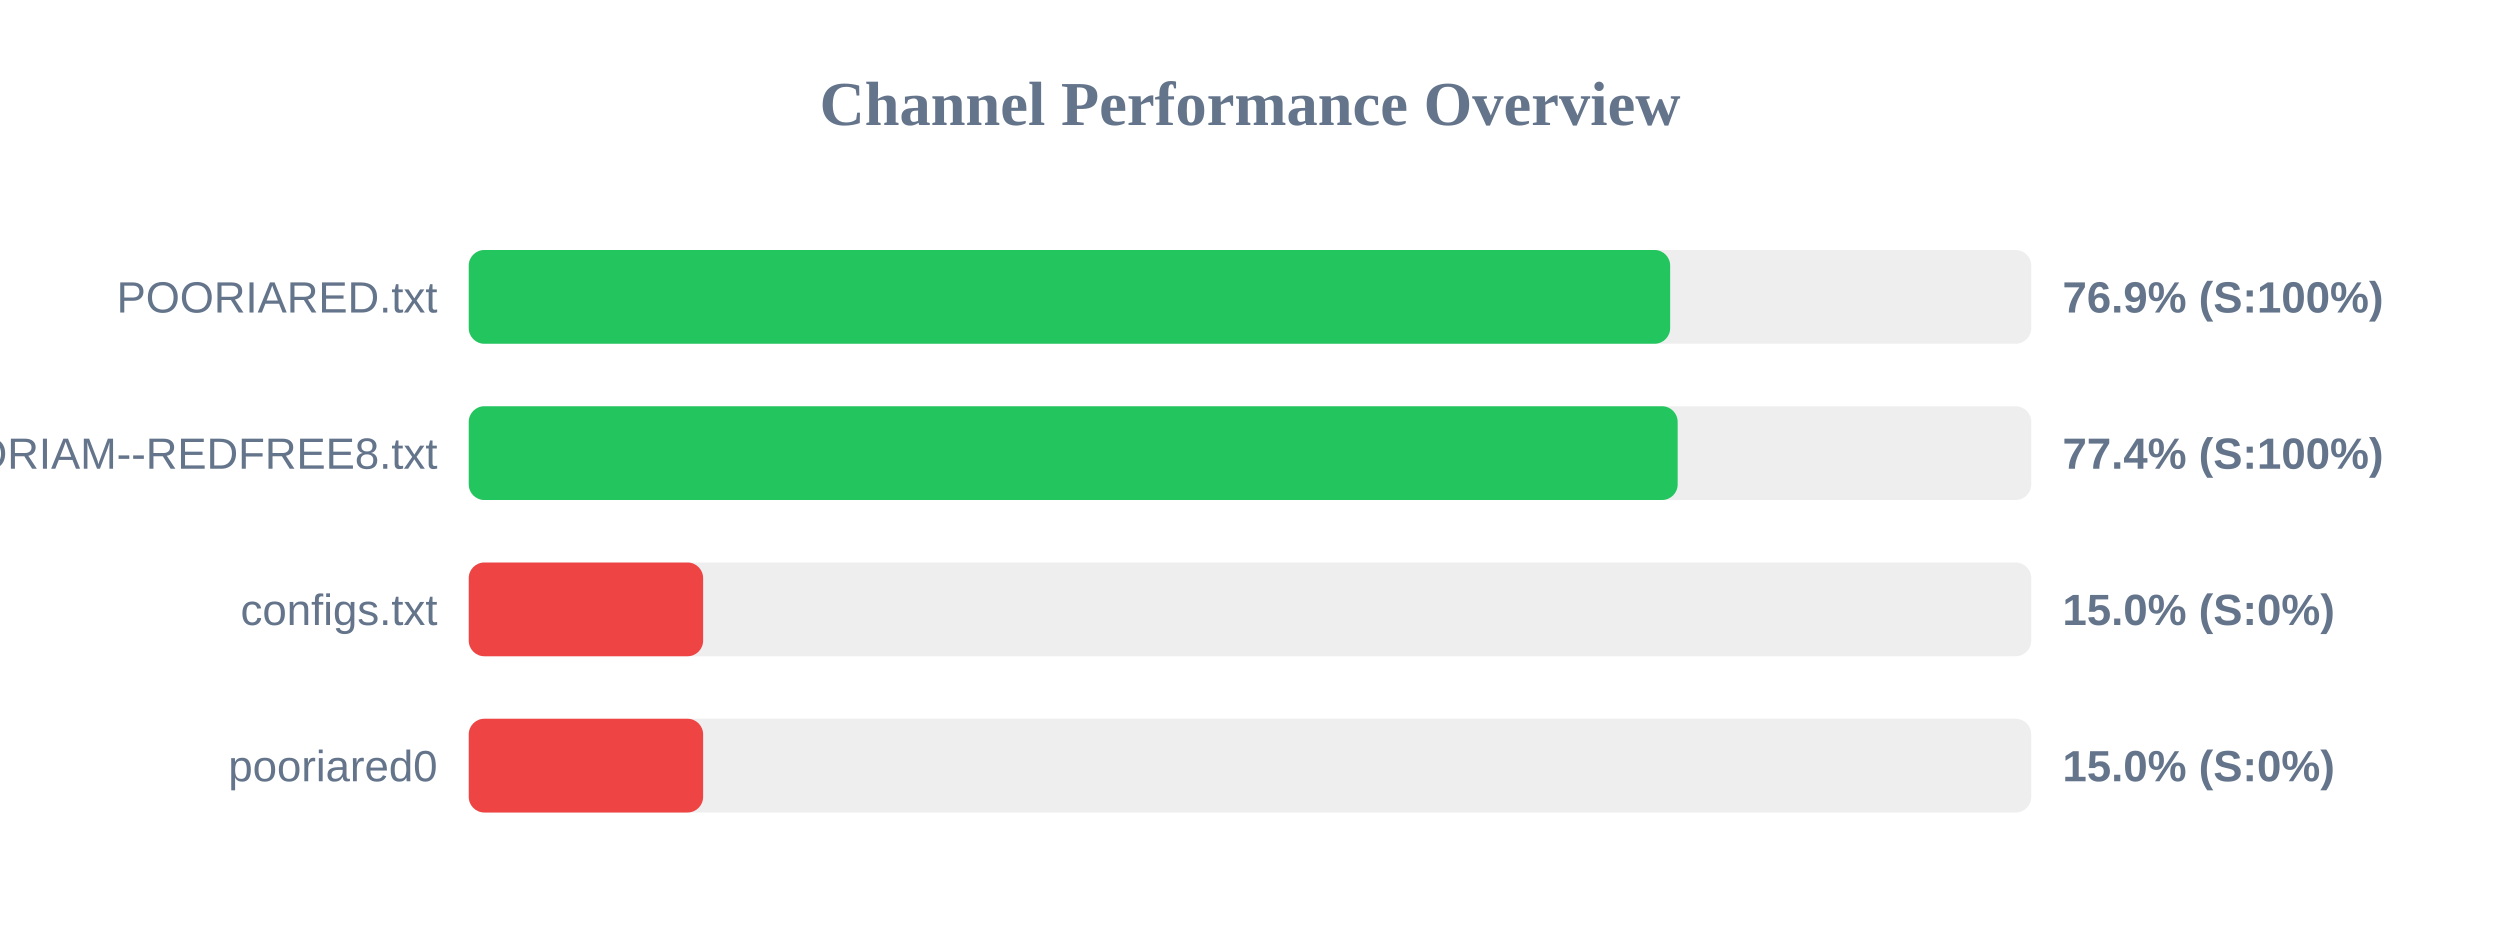
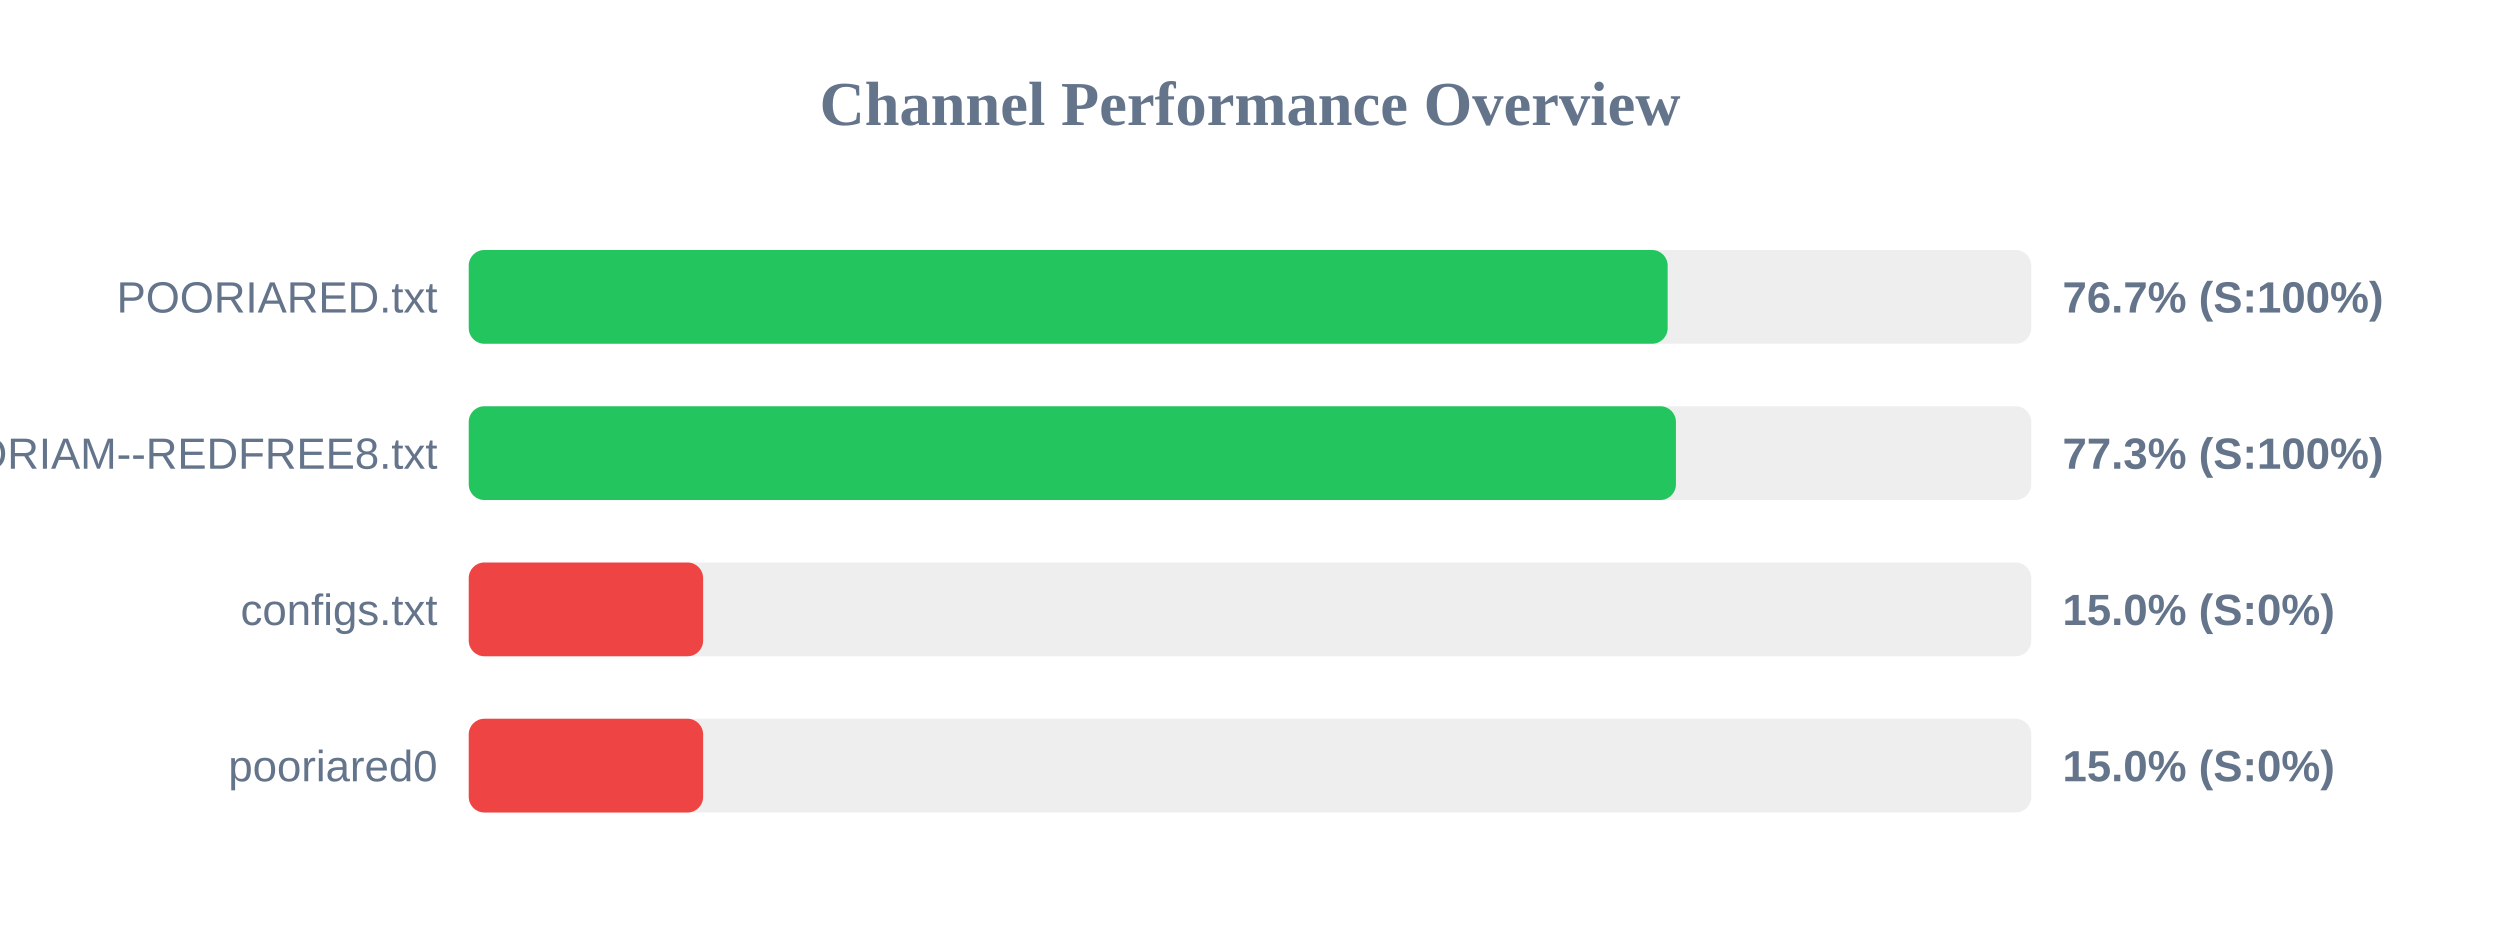
<svg xmlns="http://www.w3.org/2000/svg" width="800" height="300" version="1.1">
  <style>
        .row { font: 14px Arial; fill: #64748b; }
        .score { font: bold 14px Arial; fill: #64748b; }
    </style>
  <text x="400" y="40" text-anchor="middle" font-size="20px" font-weight="bold" fill="#64748b">Channel Performance Overview</text>
  <rect x="150" y="80" width="500" height="30" fill="#eee" rx="5" />
-   <rect x="150" y="80" width="384.45" height="30" fill="#22c55e" rx="5" />
+   <rect x="150" y="80" width="383.65" height="30" fill="#22c55e" rx="5" />
  <text x="140" y="100" text-anchor="end" class="row">POORIARED.txt</text>
-   <text x="660" y="100" text-anchor="start" class="score">76.9% (S:100%)</text>
+   <text x="660" y="100" text-anchor="start" class="score">76.7% (S:100%)</text>
  <rect x="150" y="130" width="500" height="30" fill="#eee" rx="5" />
-   <rect x="150" y="130" width="386.85" height="30" fill="#22c55e" rx="5" />
+   <rect x="150" y="130" width="386.3" height="30" fill="#22c55e" rx="5" />
  <text x="140" y="150" text-anchor="end" class="row">POORIAM--REDFREE8.txt</text>
-   <text x="660" y="150" text-anchor="start" class="score">77.4% (S:100%)</text>
+   <text x="660" y="150" text-anchor="start" class="score">77.3% (S:100%)</text>
  <rect x="150" y="180" width="500" height="30" fill="#eee" rx="5" />
  <rect x="150" y="180" width="75.0" height="30" fill="#ef4444" rx="5" />
  <text x="140" y="200" text-anchor="end" class="row">configs.txt</text>
  <text x="660" y="200" text-anchor="start" class="score">15.0% (S:0%)</text>
  <rect x="150" y="230" width="500" height="30" fill="#eee" rx="5" />
  <rect x="150" y="230" width="75.0" height="30" fill="#ef4444" rx="5" />
  <text x="140" y="250" text-anchor="end" class="row">pooriared0</text>
  <text x="660" y="250" text-anchor="start" class="score">15.0% (S:0%)</text>
</svg>
